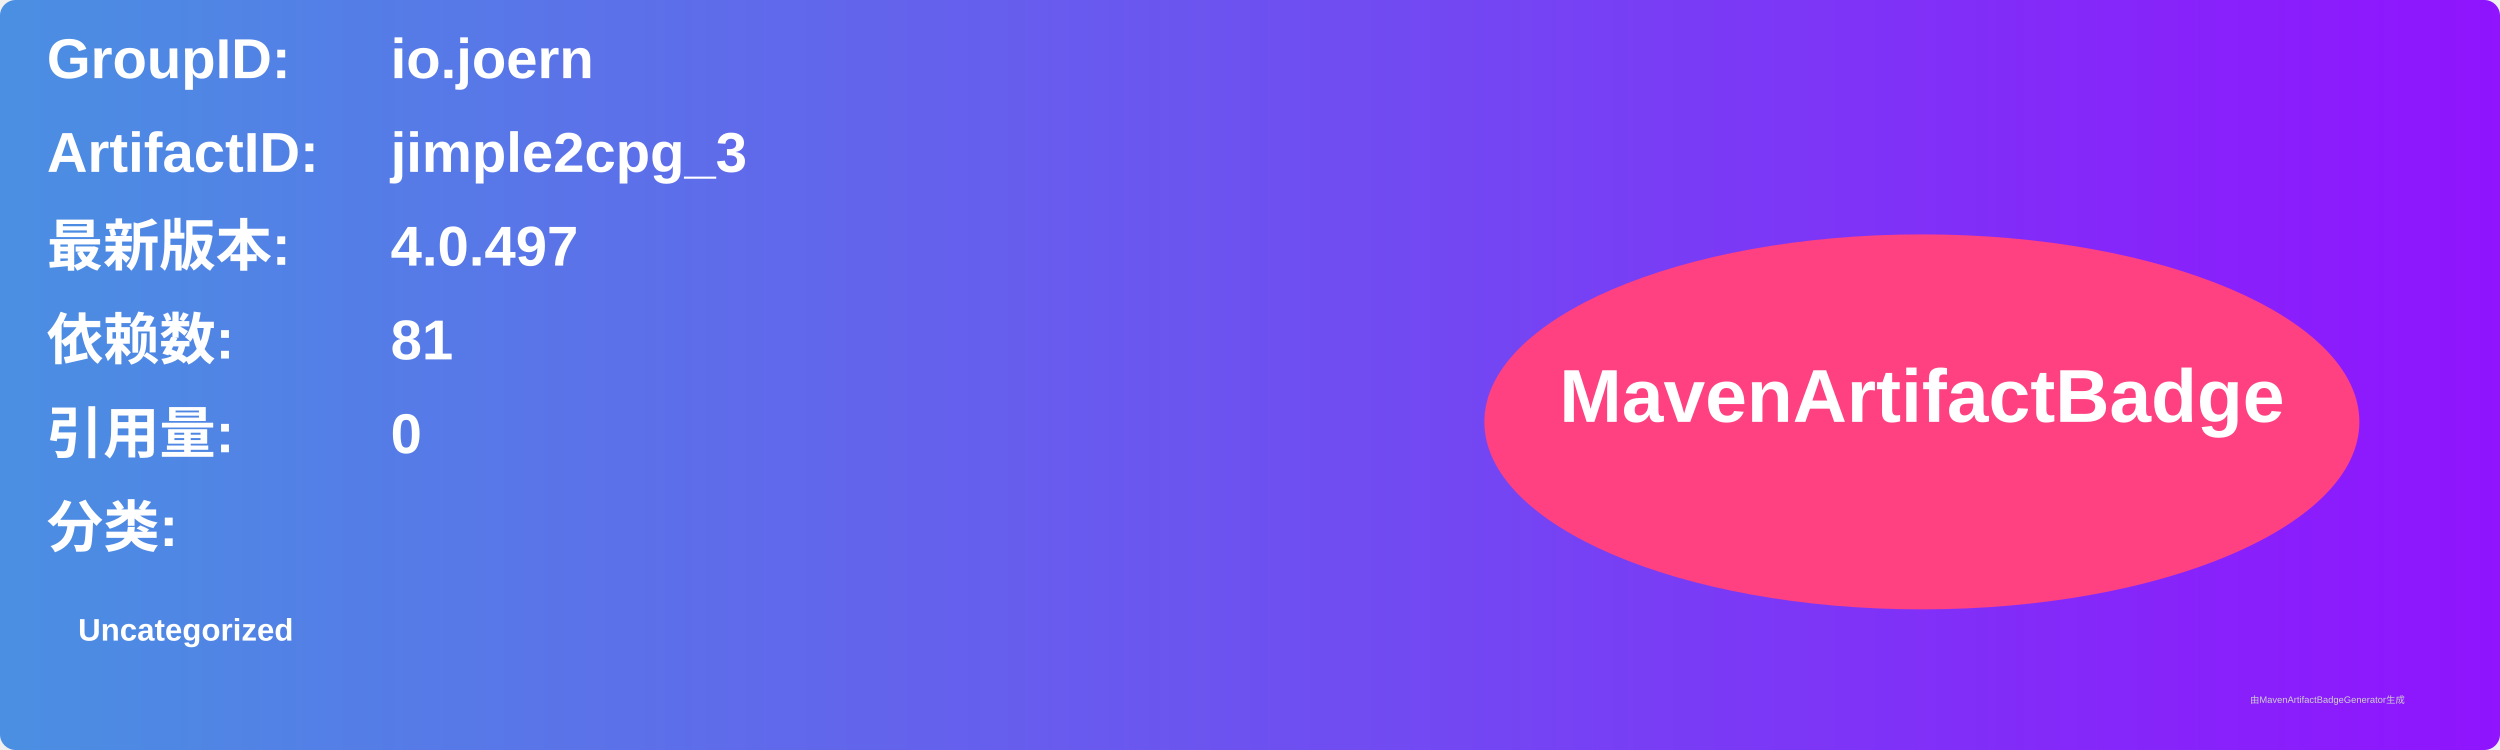
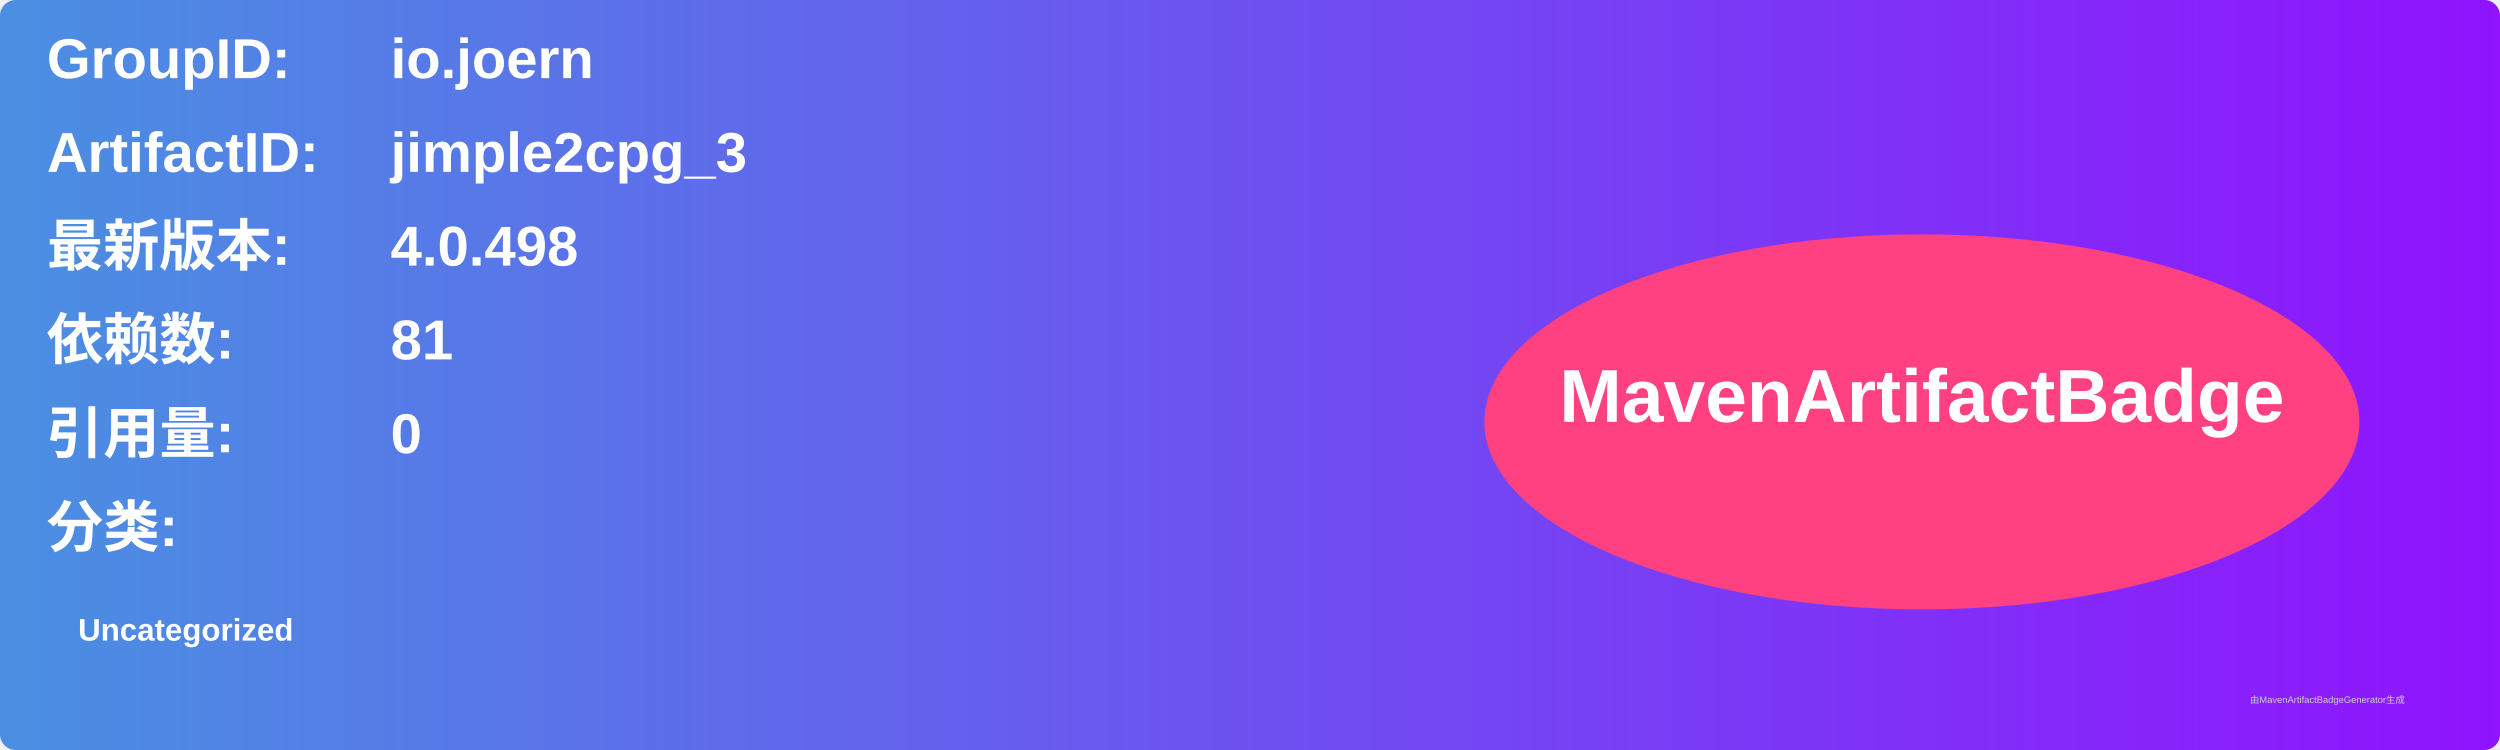
<svg xmlns="http://www.w3.org/2000/svg" width="800" height="240" viewBox="0 0 800 240">
  <linearGradient id="grad" x1="0%" y1="0%" x2="100%" y2="0%">
    <stop offset="0%" stop-color="#4a90e2" />
    <stop offset="100%" stop-color="#9013fe" />
  </linearGradient>
  <rect width="100%" height="100%" rx="5" ry="5" fill="url(#grad)" />
  <g transform="translate(15, 15)">
    <text x="0" y="10" font-family="Arial" font-size="18" fill="white" font-weight="bold" width="260">GroupID:</text>
    <text x="110" y="10" font-family="Arial" font-size="18" fill="white" font-weight="bold" width="460">io.joern</text>
    <text x="0" y="40" font-family="Arial" font-size="18" fill="white" font-weight="bold" width="260">ArtifactID:</text>
    <text x="110" y="40" font-family="Arial" font-size="18" fill="white" font-weight="bold" width="460">jimple2cpg_3</text>
    <text x="0" y="70" font-family="Arial" font-size="18" fill="white" font-weight="bold">最新版本:</text>
    <text x="110" y="70" font-family="Arial" font-size="18" fill="white" font-weight="bold">
-       <tspan font-weight="bold">4.0.497</tspan>
+       <tspan font-weight="bold">4.0.498</tspan>
    </text>
    <text x="0" y="100" font-family="Arial" font-size="18" fill="white" font-weight="bold">依赖数: </text>
    <text x="110" y="100" font-family="Arial" font-size="18" fill="white">
      <tspan font-weight="bold">81</tspan>
    </text>
    <text x="0" y="130" font-family="Arial" font-size="18" fill="white" font-weight="bold">引用量: </text>
    <text x="110" y="130" font-family="Arial" font-size="18" fill="white">
      <tspan font-weight="bold">0</tspan>
    </text>
    <text x="0" y="160" font-family="Arial" font-size="18" fill="white" font-weight="bold">分类:</text>
    <text x="10" y="190" font-family="Arial" font-size="10" fill="white">
      <tspan font-weight="bold">Uncategorized</tspan>
    </text>
    <ellipse cx="600" cy="120" rx="140" ry="60" fill="#ff4081" />
    <text x="600" y="120" text-anchor="middle" font-family="Arial" font-size="24" fill="white" font-weight="bold">MavenArtifactBadge</text>
  </g>
  <text x="720" y="225" font-family="Arial" font-size="3" fill="#d0d0d0">由MavenArtifactBadgeGenerator生成</text>
</svg>
